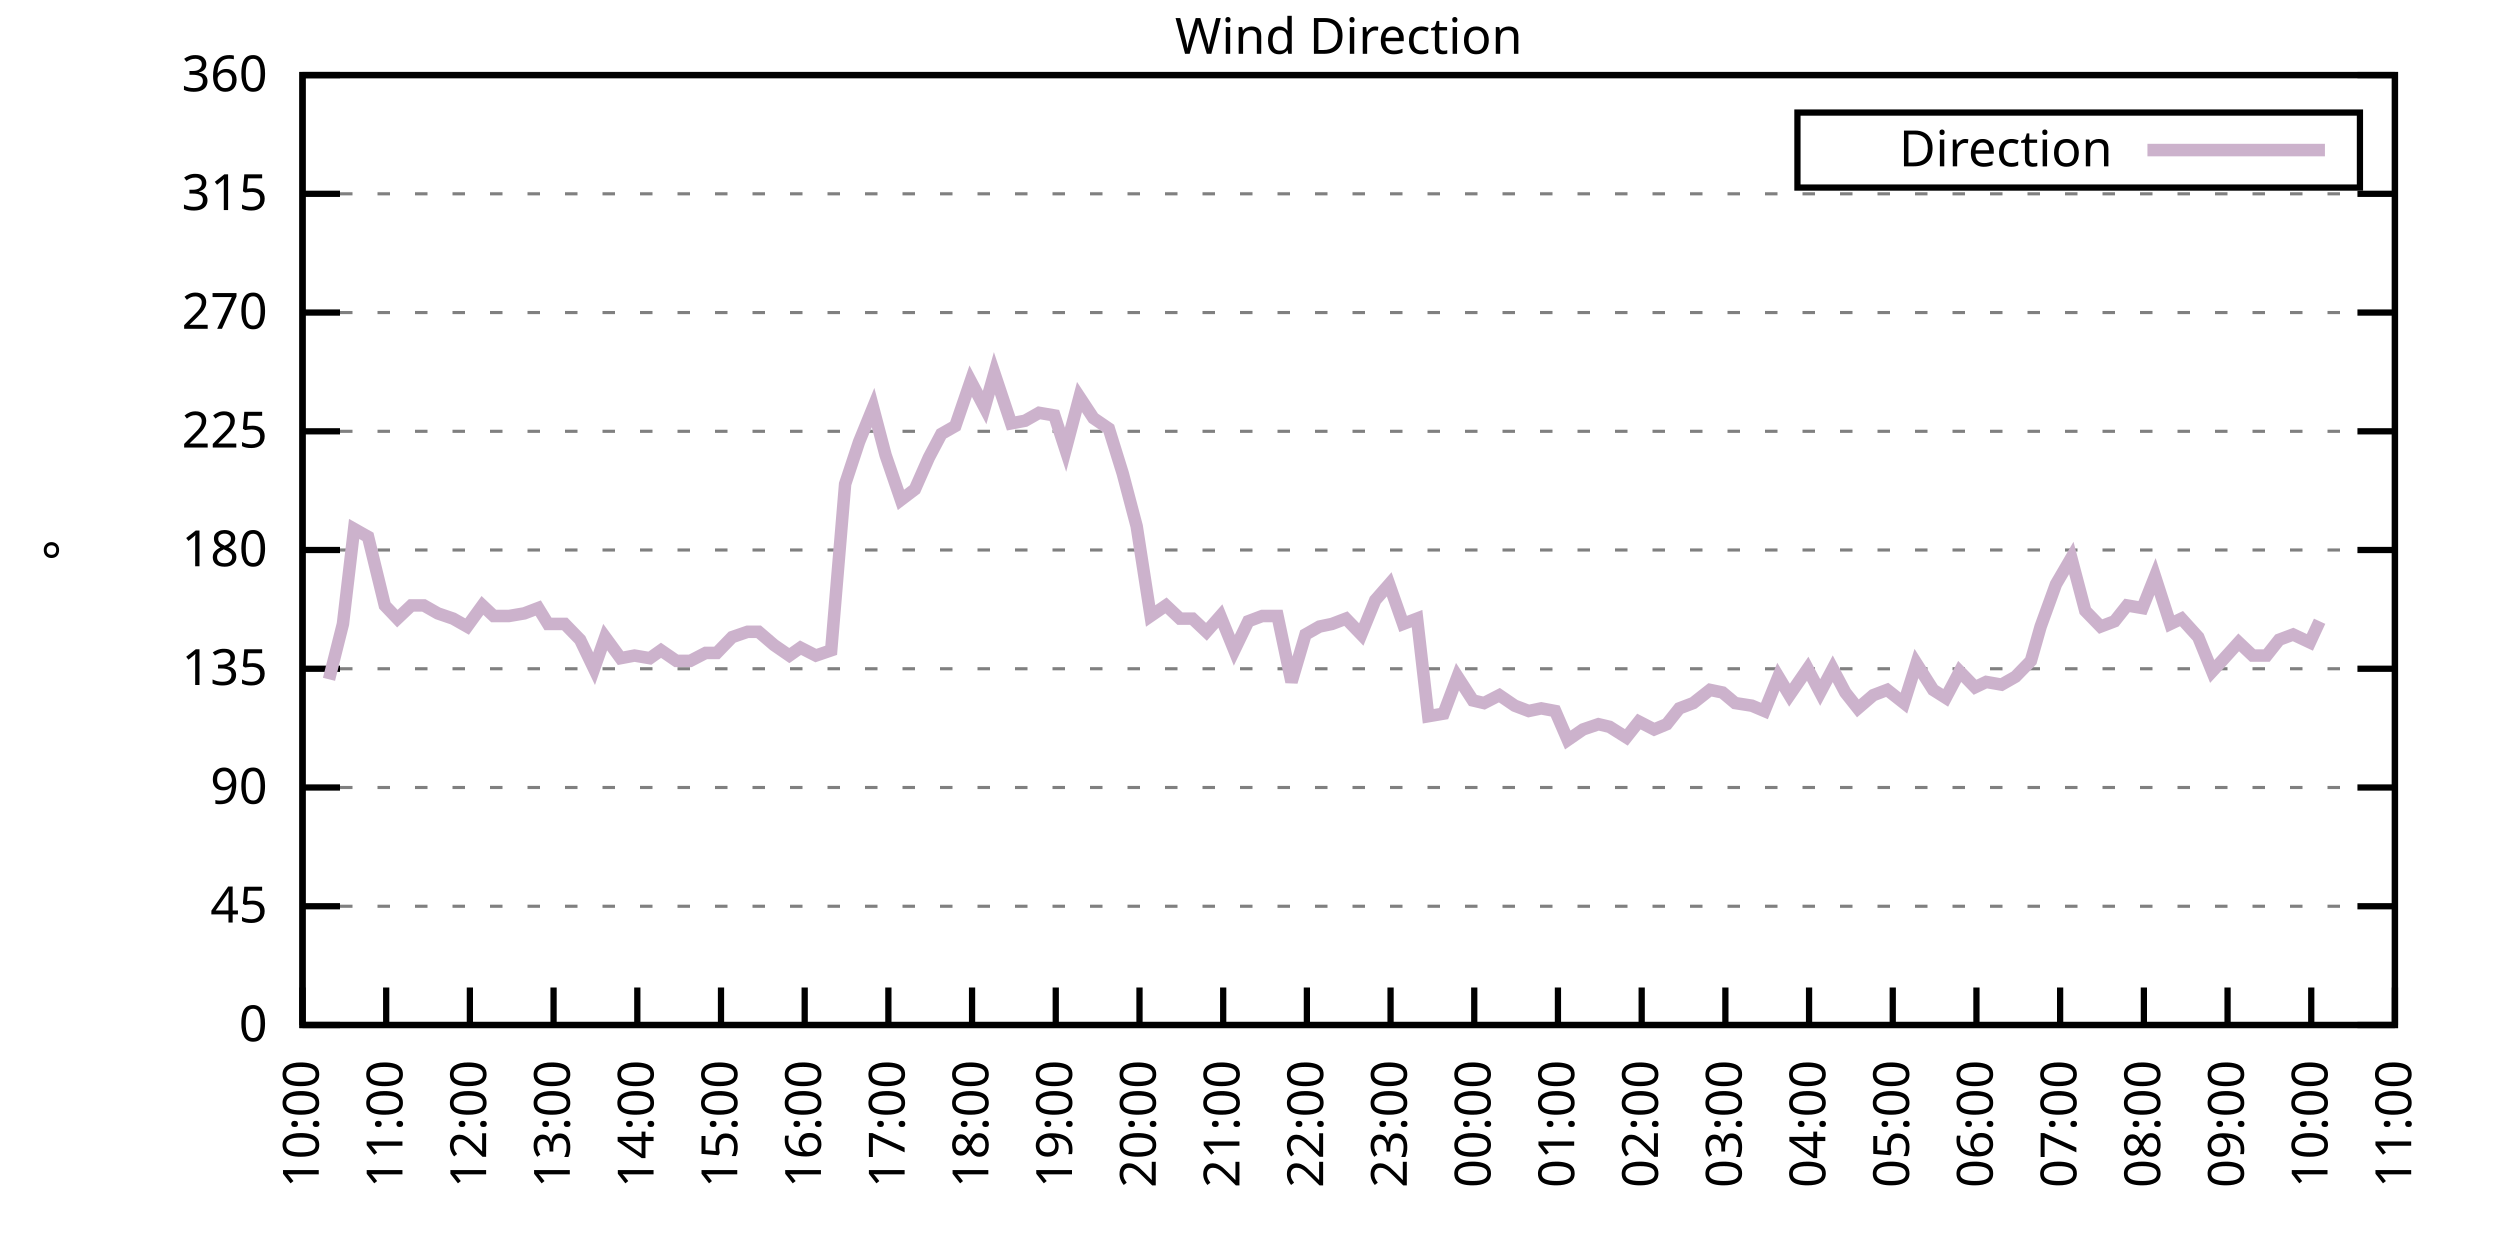
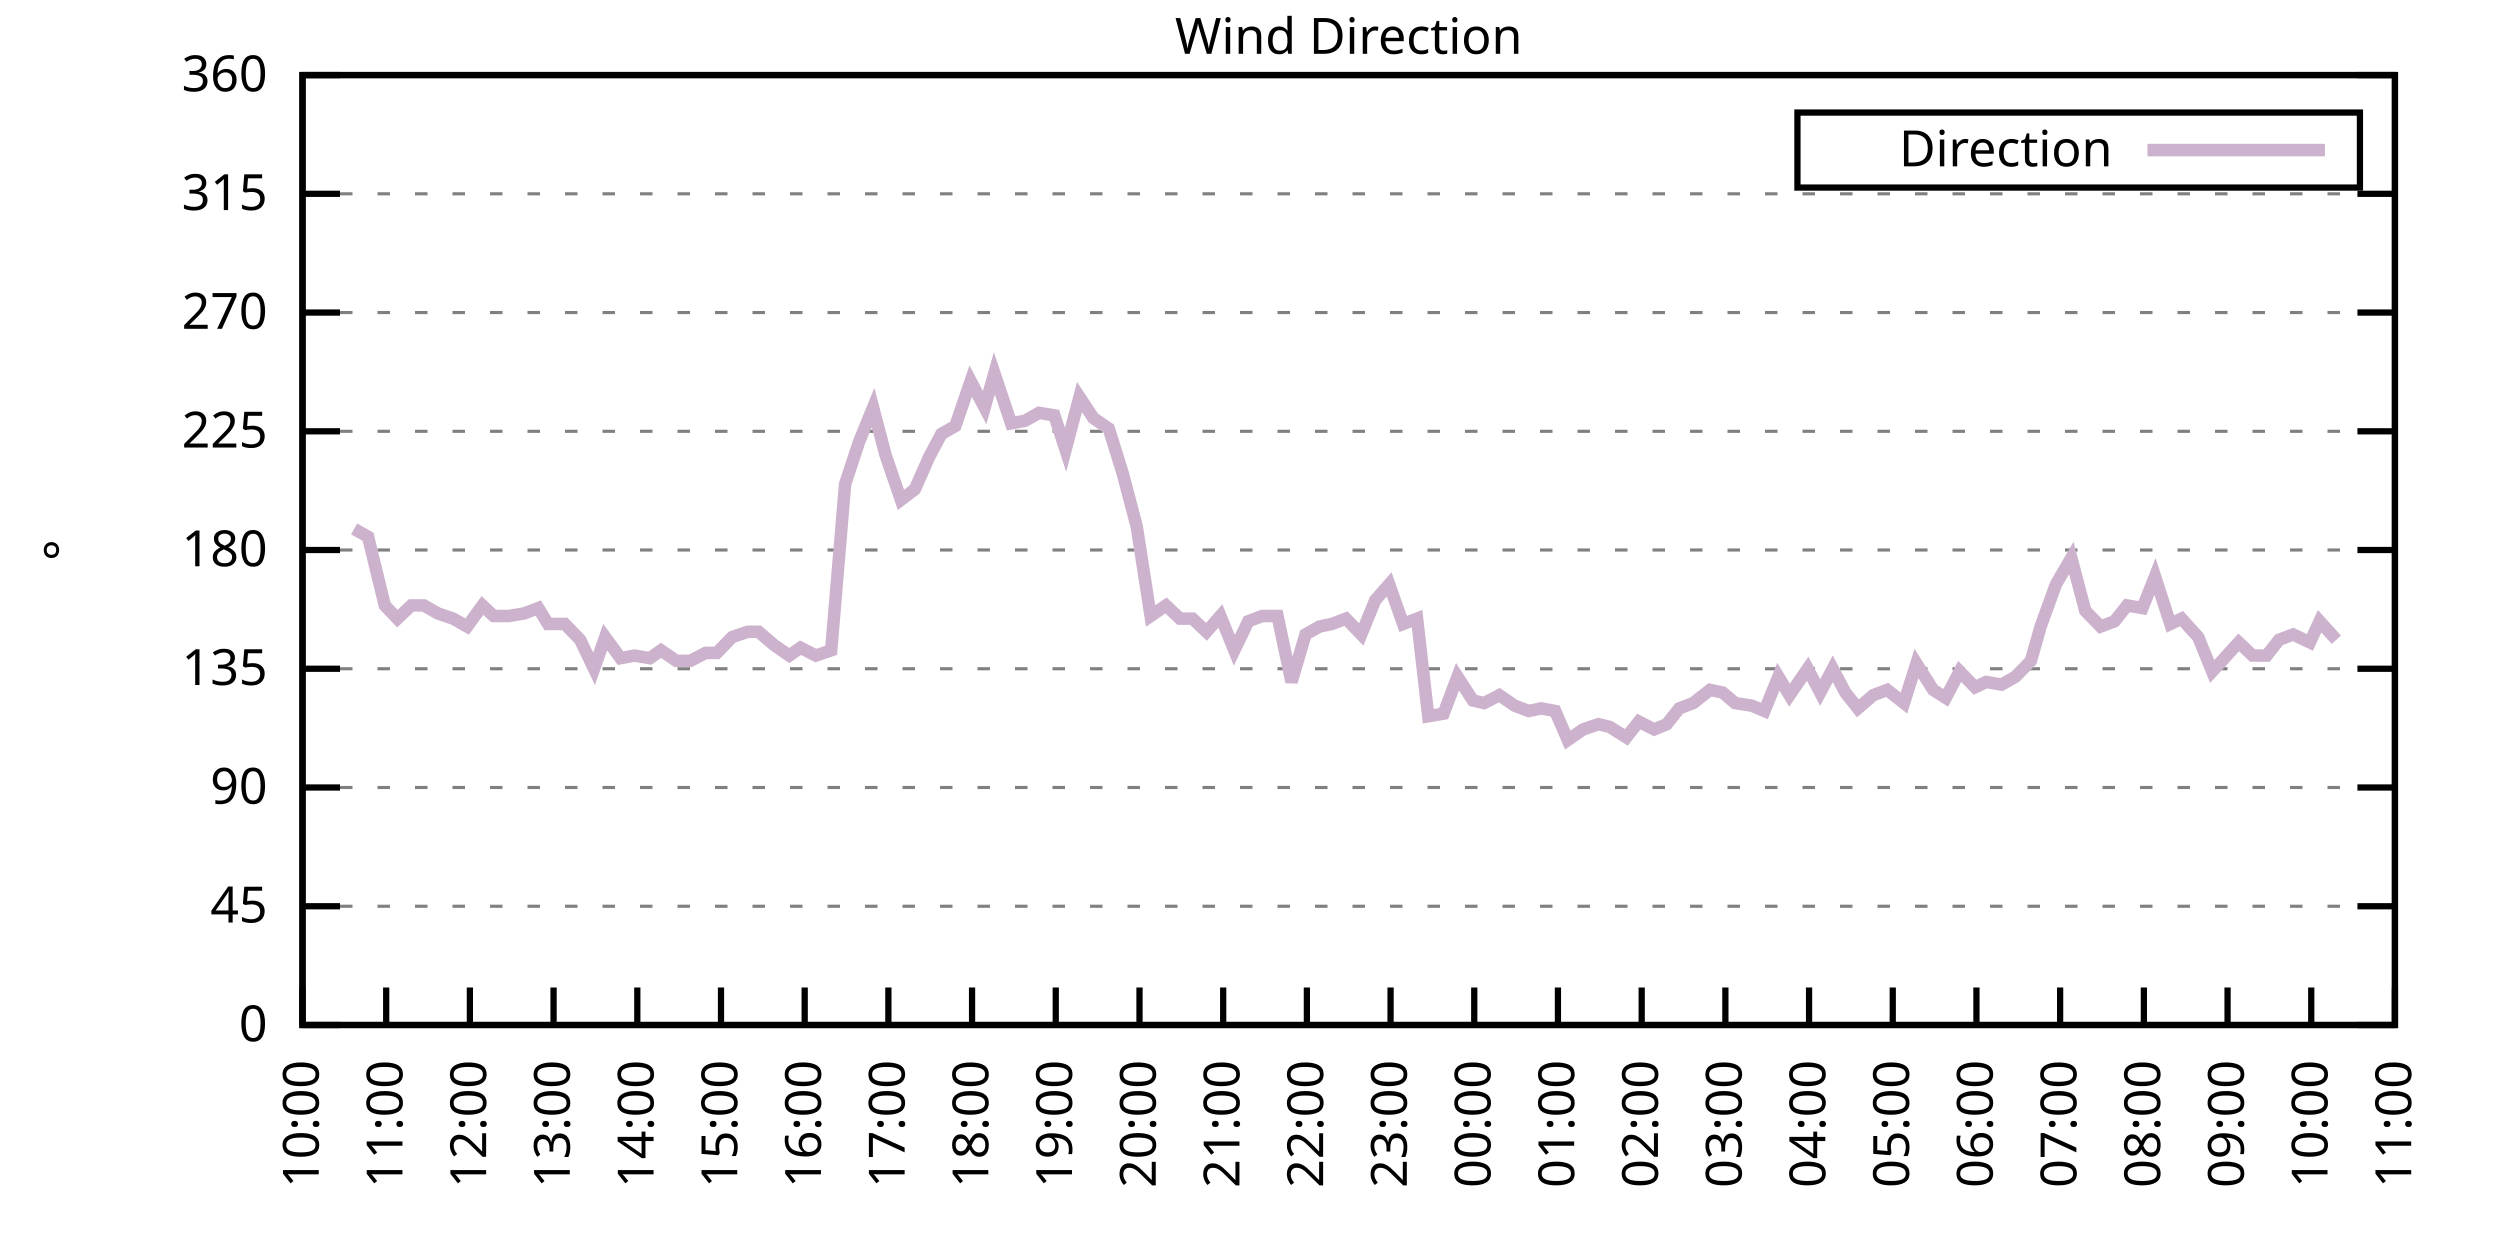
<svg xmlns="http://www.w3.org/2000/svg" xmlns:xlink="http://www.w3.org/1999/xlink" width="400" height="200" viewBox="0 0 400 200">
  <g id="gnuplot_canvas">
    <rect x="0" y="0" width="400" height="200" fill="none" />
    <defs>
      <circle id="gpDot" r="0.5" stroke-width="0.5" stroke="currentColor" />
      <path id="gpPt0" stroke-width="0.333" stroke="currentColor" d="M-1,0 h2 M0,-1 v2" />
      <path id="gpPt1" stroke-width="0.333" stroke="currentColor" d="M-1,-1 L1,1 M1,-1 L-1,1" />
      <path id="gpPt2" stroke-width="0.333" stroke="currentColor" d="M-1,0 L1,0 M0,-1 L0,1 M-1,-1 L1,1 M-1,1 L1,-1" />
      <rect id="gpPt3" stroke-width="0.333" stroke="currentColor" x="-1" y="-1" width="2" height="2" />
      <rect id="gpPt4" stroke-width="0.333" stroke="currentColor" fill="currentColor" x="-1" y="-1" width="2" height="2" />
      <circle id="gpPt5" stroke-width="0.333" stroke="currentColor" cx="0" cy="0" r="1" />
      <use xlink:href="#gpPt5" id="gpPt6" fill="currentColor" stroke="none" />
      <path id="gpPt7" stroke-width="0.333" stroke="currentColor" d="M0,-1.33 L-1.33,0.67 L1.33,0.67 z" />
      <use xlink:href="#gpPt7" id="gpPt8" fill="currentColor" stroke="none" />
      <use xlink:href="#gpPt7" id="gpPt9" stroke="currentColor" transform="rotate(180)" />
      <use xlink:href="#gpPt9" id="gpPt10" fill="currentColor" stroke="none" />
      <use xlink:href="#gpPt3" id="gpPt11" stroke="currentColor" transform="rotate(45)" />
      <use xlink:href="#gpPt11" id="gpPt12" fill="currentColor" stroke="none" />
      <path id="gpPt13" stroke-width="0.333" stroke="currentColor" d="M0,1.330 L1.265,0.411 L0.782,-1.067 L-0.782,-1.076 L-1.265,0.411 z" />
      <use xlink:href="#gpPt13" id="gpPt14" fill="currentColor" stroke="none" />
      <filter id="textbox" filterUnits="objectBoundingBox" x="0" y="0" height="1" width="1">
        <feFlood flood-color="white" flood-opacity="1" result="bgnd" />
        <feComposite in="SourceGraphic" in2="bgnd" operator="atop" />
      </filter>
      <filter id="greybox" filterUnits="objectBoundingBox" x="0" y="0" height="1" width="1">
        <feFlood flood-color="lightgrey" flood-opacity="1" result="grey" />
        <feComposite in="SourceGraphic" in2="grey" operator="atop" />
      </filter>
    </defs>
    <g fill="none" color="white" stroke="currentColor" stroke-width="1.00" stroke-linecap="butt" stroke-linejoin="miter">
</g>
    <g fill="none" color="black" stroke="currentColor" stroke-width="1.00" stroke-linecap="butt" stroke-linejoin="miter">
      <g stroke="none" shape-rendering="crispEdges">
        <polygon fill="rgb(255, 255, 255)" points="48.40,164.00 383.18,164.00 383.18,12.02 48.40,12.02 " />
      </g>
    </g>
    <g fill="none" color="black" stroke="currentColor" stroke-width="1.00" stroke-linecap="butt" stroke-linejoin="miter">
</g>
    <g fill="none" color="black" stroke="black" stroke-width="0.50" stroke-linecap="butt" stroke-linejoin="miter">
</g>
    <g fill="none" color="gray" stroke="currentColor" stroke-width="0.50" stroke-linecap="butt" stroke-linejoin="miter">
      <path stroke="gray" stroke-dasharray="2,4" class="gridline" d="M48.40,164.00 L383.19,164.00  " />
    </g>
    <g fill="none" color="gray" stroke="gray" stroke-width="1.00" stroke-linecap="butt" stroke-linejoin="miter">
</g>
    <g fill="none" color="black" stroke="currentColor" stroke-width="1.00" stroke-linecap="butt" stroke-linejoin="miter">
      <path stroke="black" d="M48.40,164.00 L54.40,164.00 M383.19,164.00 L377.19,164.00  " />
      <g transform="translate(42.80,166.60)" stroke="none" fill="black" font-family="Sans" font-size="8.00" text-anchor="end">
        <text>
          <tspan font-family="Sans"> 0</tspan>
        </text>
      </g>
    </g>
    <g fill="none" color="black" stroke="currentColor" stroke-width="1.00" stroke-linecap="butt" stroke-linejoin="miter">
</g>
    <g fill="none" color="black" stroke="black" stroke-width="0.50" stroke-linecap="butt" stroke-linejoin="miter">
</g>
    <g fill="none" color="gray" stroke="currentColor" stroke-width="0.50" stroke-linecap="butt" stroke-linejoin="miter">
      <path stroke="gray" stroke-dasharray="2,4" class="gridline" d="M48.40,145.00 L383.19,145.00  " />
    </g>
    <g fill="none" color="gray" stroke="gray" stroke-width="1.00" stroke-linecap="butt" stroke-linejoin="miter">
</g>
    <g fill="none" color="black" stroke="currentColor" stroke-width="1.00" stroke-linecap="butt" stroke-linejoin="miter">
      <path stroke="black" d="M48.40,145.00 L54.40,145.00 M383.19,145.00 L377.19,145.00  " />
      <g transform="translate(42.80,147.60)" stroke="none" fill="black" font-family="Sans" font-size="8.00" text-anchor="end">
        <text>
          <tspan font-family="Sans"> 45</tspan>
        </text>
      </g>
    </g>
    <g fill="none" color="black" stroke="currentColor" stroke-width="1.00" stroke-linecap="butt" stroke-linejoin="miter">
</g>
    <g fill="none" color="black" stroke="black" stroke-width="0.50" stroke-linecap="butt" stroke-linejoin="miter">
</g>
    <g fill="none" color="gray" stroke="currentColor" stroke-width="0.50" stroke-linecap="butt" stroke-linejoin="miter">
      <path stroke="gray" stroke-dasharray="2,4" class="gridline" d="M48.40,126.00 L383.19,126.00  " />
    </g>
    <g fill="none" color="gray" stroke="gray" stroke-width="1.00" stroke-linecap="butt" stroke-linejoin="miter">
</g>
    <g fill="none" color="black" stroke="currentColor" stroke-width="1.00" stroke-linecap="butt" stroke-linejoin="miter">
      <path stroke="black" d="M48.40,126.00 L54.40,126.00 M383.19,126.00 L377.19,126.00  " />
      <g transform="translate(42.80,128.60)" stroke="none" fill="black" font-family="Sans" font-size="8.00" text-anchor="end">
        <text>
          <tspan font-family="Sans"> 90</tspan>
        </text>
      </g>
    </g>
    <g fill="none" color="black" stroke="currentColor" stroke-width="1.00" stroke-linecap="butt" stroke-linejoin="miter">
</g>
    <g fill="none" color="black" stroke="black" stroke-width="0.50" stroke-linecap="butt" stroke-linejoin="miter">
</g>
    <g fill="none" color="gray" stroke="currentColor" stroke-width="0.50" stroke-linecap="butt" stroke-linejoin="miter">
      <path stroke="gray" stroke-dasharray="2,4" class="gridline" d="M48.40,107.00 L383.19,107.00  " />
    </g>
    <g fill="none" color="gray" stroke="gray" stroke-width="1.00" stroke-linecap="butt" stroke-linejoin="miter">
</g>
    <g fill="none" color="black" stroke="currentColor" stroke-width="1.00" stroke-linecap="butt" stroke-linejoin="miter">
      <path stroke="black" d="M48.40,107.00 L54.40,107.00 M383.19,107.00 L377.19,107.00  " />
      <g transform="translate(42.80,109.60)" stroke="none" fill="black" font-family="Sans" font-size="8.00" text-anchor="end">
        <text>
          <tspan font-family="Sans"> 135</tspan>
        </text>
      </g>
    </g>
    <g fill="none" color="black" stroke="currentColor" stroke-width="1.00" stroke-linecap="butt" stroke-linejoin="miter">
</g>
    <g fill="none" color="black" stroke="black" stroke-width="0.50" stroke-linecap="butt" stroke-linejoin="miter">
</g>
    <g fill="none" color="gray" stroke="currentColor" stroke-width="0.50" stroke-linecap="butt" stroke-linejoin="miter">
      <path stroke="gray" stroke-dasharray="2,4" class="gridline" d="M48.40,88.00 L383.19,88.00  " />
    </g>
    <g fill="none" color="gray" stroke="gray" stroke-width="1.00" stroke-linecap="butt" stroke-linejoin="miter">
</g>
    <g fill="none" color="black" stroke="currentColor" stroke-width="1.00" stroke-linecap="butt" stroke-linejoin="miter">
      <path stroke="black" d="M48.40,88.00 L54.40,88.00 M383.19,88.00 L377.19,88.00  " />
      <g transform="translate(42.80,90.60)" stroke="none" fill="black" font-family="Sans" font-size="8.00" text-anchor="end">
        <text>
          <tspan font-family="Sans"> 180</tspan>
        </text>
      </g>
    </g>
    <g fill="none" color="black" stroke="currentColor" stroke-width="1.00" stroke-linecap="butt" stroke-linejoin="miter">
</g>
    <g fill="none" color="black" stroke="black" stroke-width="0.50" stroke-linecap="butt" stroke-linejoin="miter">
</g>
    <g fill="none" color="gray" stroke="currentColor" stroke-width="0.50" stroke-linecap="butt" stroke-linejoin="miter">
      <path stroke="gray" stroke-dasharray="2,4" class="gridline" d="M48.40,69.01 L383.19,69.01  " />
    </g>
    <g fill="none" color="gray" stroke="gray" stroke-width="1.00" stroke-linecap="butt" stroke-linejoin="miter">
</g>
    <g fill="none" color="black" stroke="currentColor" stroke-width="1.00" stroke-linecap="butt" stroke-linejoin="miter">
      <path stroke="black" d="M48.40,69.01 L54.40,69.01 M383.19,69.01 L377.19,69.01  " />
      <g transform="translate(42.80,71.61)" stroke="none" fill="black" font-family="Sans" font-size="8.00" text-anchor="end">
        <text>
          <tspan font-family="Sans"> 225</tspan>
        </text>
      </g>
    </g>
    <g fill="none" color="black" stroke="currentColor" stroke-width="1.00" stroke-linecap="butt" stroke-linejoin="miter">
</g>
    <g fill="none" color="black" stroke="black" stroke-width="0.50" stroke-linecap="butt" stroke-linejoin="miter">
</g>
    <g fill="none" color="gray" stroke="currentColor" stroke-width="0.50" stroke-linecap="butt" stroke-linejoin="miter">
      <path stroke="gray" stroke-dasharray="2,4" class="gridline" d="M48.40,50.01 L383.19,50.01  " />
    </g>
    <g fill="none" color="gray" stroke="gray" stroke-width="1.00" stroke-linecap="butt" stroke-linejoin="miter">
</g>
    <g fill="none" color="black" stroke="currentColor" stroke-width="1.00" stroke-linecap="butt" stroke-linejoin="miter">
      <path stroke="black" d="M48.40,50.01 L54.40,50.01 M383.19,50.01 L377.19,50.01  " />
      <g transform="translate(42.80,52.61)" stroke="none" fill="black" font-family="Sans" font-size="8.00" text-anchor="end">
        <text>
          <tspan font-family="Sans"> 270</tspan>
        </text>
      </g>
    </g>
    <g fill="none" color="black" stroke="currentColor" stroke-width="1.00" stroke-linecap="butt" stroke-linejoin="miter">
</g>
    <g fill="none" color="black" stroke="black" stroke-width="0.50" stroke-linecap="butt" stroke-linejoin="miter">
</g>
    <g fill="none" color="gray" stroke="currentColor" stroke-width="0.50" stroke-linecap="butt" stroke-linejoin="miter">
      <path stroke="gray" stroke-dasharray="2,4" class="gridline" d="M48.40,31.01 L383.19,31.01  " />
    </g>
    <g fill="none" color="gray" stroke="gray" stroke-width="1.00" stroke-linecap="butt" stroke-linejoin="miter">
</g>
    <g fill="none" color="black" stroke="currentColor" stroke-width="1.00" stroke-linecap="butt" stroke-linejoin="miter">
      <path stroke="black" d="M48.40,31.01 L54.40,31.01 M383.19,31.01 L377.19,31.01  " />
      <g transform="translate(42.80,33.61)" stroke="none" fill="black" font-family="Sans" font-size="8.00" text-anchor="end">
        <text>
          <tspan font-family="Sans"> 315</tspan>
        </text>
      </g>
    </g>
    <g fill="none" color="black" stroke="currentColor" stroke-width="1.00" stroke-linecap="butt" stroke-linejoin="miter">
</g>
    <g fill="none" color="black" stroke="black" stroke-width="0.50" stroke-linecap="butt" stroke-linejoin="miter">
</g>
    <g fill="none" color="gray" stroke="currentColor" stroke-width="0.50" stroke-linecap="butt" stroke-linejoin="miter">
      <path stroke="gray" stroke-dasharray="2,4" class="gridline" d="M48.40,12.01 L383.19,12.01  " />
    </g>
    <g fill="none" color="gray" stroke="gray" stroke-width="1.00" stroke-linecap="butt" stroke-linejoin="miter">
</g>
    <g fill="none" color="black" stroke="currentColor" stroke-width="1.00" stroke-linecap="butt" stroke-linejoin="miter">
      <path stroke="black" d="M48.40,12.01 L54.40,12.01 M383.19,12.01 L377.19,12.01  " />
      <g transform="translate(42.80,14.61)" stroke="none" fill="black" font-family="Sans" font-size="8.00" text-anchor="end">
        <text>
          <tspan font-family="Sans"> 360</tspan>
        </text>
      </g>
    </g>
    <g fill="none" color="black" stroke="currentColor" stroke-width="1.00" stroke-linecap="butt" stroke-linejoin="miter">
      <path stroke="black" d="M48.40,164.00 L48.40,158.00  " />
      <g transform="translate(51.00,169.60) rotate(270.00)" stroke="none" fill="black" font-family="Sans" font-size="8.00" text-anchor="end">
        <text>
          <tspan font-family="Sans">10:00</tspan>
        </text>
      </g>
    </g>
    <g fill="none" color="black" stroke="currentColor" stroke-width="1.00" stroke-linecap="butt" stroke-linejoin="miter">
      <path stroke="black" d="M61.79,164.00 L61.79,158.00  " />
      <g transform="translate(64.39,169.60) rotate(270.00)" stroke="none" fill="black" font-family="Sans" font-size="8.00" text-anchor="end">
        <text>
          <tspan font-family="Sans">11:00</tspan>
        </text>
      </g>
    </g>
    <g fill="none" color="black" stroke="currentColor" stroke-width="1.00" stroke-linecap="butt" stroke-linejoin="miter">
      <path stroke="black" d="M75.18,164.00 L75.18,158.00  " />
      <g transform="translate(77.78,169.60) rotate(270.00)" stroke="none" fill="black" font-family="Sans" font-size="8.00" text-anchor="end">
        <text>
          <tspan font-family="Sans">12:00</tspan>
        </text>
      </g>
    </g>
    <g fill="none" color="black" stroke="currentColor" stroke-width="1.00" stroke-linecap="butt" stroke-linejoin="miter">
      <path stroke="black" d="M88.57,164.00 L88.57,158.00  " />
      <g transform="translate(91.17,169.60) rotate(270.00)" stroke="none" fill="black" font-family="Sans" font-size="8.00" text-anchor="end">
        <text>
          <tspan font-family="Sans">13:00</tspan>
        </text>
      </g>
    </g>
    <g fill="none" color="black" stroke="currentColor" stroke-width="1.00" stroke-linecap="butt" stroke-linejoin="miter">
      <path stroke="black" d="M101.97,164.00 L101.97,158.00  " />
      <g transform="translate(104.57,169.60) rotate(270.00)" stroke="none" fill="black" font-family="Sans" font-size="8.00" text-anchor="end">
        <text>
          <tspan font-family="Sans">14:00</tspan>
        </text>
      </g>
    </g>
    <g fill="none" color="black" stroke="currentColor" stroke-width="1.00" stroke-linecap="butt" stroke-linejoin="miter">
      <path stroke="black" d="M115.36,164.00 L115.36,158.00  " />
      <g transform="translate(117.96,169.60) rotate(270.00)" stroke="none" fill="black" font-family="Sans" font-size="8.00" text-anchor="end">
        <text>
          <tspan font-family="Sans">15:00</tspan>
        </text>
      </g>
    </g>
    <g fill="none" color="black" stroke="currentColor" stroke-width="1.00" stroke-linecap="butt" stroke-linejoin="miter">
      <path stroke="black" d="M128.75,164.00 L128.75,158.00  " />
      <g transform="translate(131.35,169.60) rotate(270.00)" stroke="none" fill="black" font-family="Sans" font-size="8.00" text-anchor="end">
        <text>
          <tspan font-family="Sans">16:00</tspan>
        </text>
      </g>
    </g>
    <g fill="none" color="black" stroke="currentColor" stroke-width="1.00" stroke-linecap="butt" stroke-linejoin="miter">
      <path stroke="black" d="M142.14,164.00 L142.14,158.00  " />
      <g transform="translate(144.74,169.60) rotate(270.00)" stroke="none" fill="black" font-family="Sans" font-size="8.00" text-anchor="end">
        <text>
          <tspan font-family="Sans">17:00</tspan>
        </text>
      </g>
    </g>
    <g fill="none" color="black" stroke="currentColor" stroke-width="1.00" stroke-linecap="butt" stroke-linejoin="miter">
      <path stroke="black" d="M155.53,164.00 L155.53,158.00  " />
      <g transform="translate(158.13,169.60) rotate(270.00)" stroke="none" fill="black" font-family="Sans" font-size="8.00" text-anchor="end">
        <text>
          <tspan font-family="Sans">18:00</tspan>
        </text>
      </g>
    </g>
    <g fill="none" color="black" stroke="currentColor" stroke-width="1.00" stroke-linecap="butt" stroke-linejoin="miter">
      <path stroke="black" d="M168.92,164.00 L168.92,158.00  " />
      <g transform="translate(171.52,169.60) rotate(270.00)" stroke="none" fill="black" font-family="Sans" font-size="8.00" text-anchor="end">
        <text>
          <tspan font-family="Sans">19:00</tspan>
        </text>
      </g>
    </g>
    <g fill="none" color="black" stroke="currentColor" stroke-width="1.00" stroke-linecap="butt" stroke-linejoin="miter">
      <path stroke="black" d="M182.32,164.00 L182.32,158.00  " />
      <g transform="translate(184.92,169.60) rotate(270.00)" stroke="none" fill="black" font-family="Sans" font-size="8.00" text-anchor="end">
        <text>
          <tspan font-family="Sans">20:00</tspan>
        </text>
      </g>
    </g>
    <g fill="none" color="black" stroke="currentColor" stroke-width="1.00" stroke-linecap="butt" stroke-linejoin="miter">
      <path stroke="black" d="M195.71,164.00 L195.71,158.00  " />
      <g transform="translate(198.31,169.60) rotate(270.00)" stroke="none" fill="black" font-family="Sans" font-size="8.00" text-anchor="end">
        <text>
          <tspan font-family="Sans">21:00</tspan>
        </text>
      </g>
    </g>
    <g fill="none" color="black" stroke="currentColor" stroke-width="1.00" stroke-linecap="butt" stroke-linejoin="miter">
      <path stroke="black" d="M209.10,164.00 L209.10,158.00  " />
      <g transform="translate(211.70,169.60) rotate(270.00)" stroke="none" fill="black" font-family="Sans" font-size="8.00" text-anchor="end">
        <text>
          <tspan font-family="Sans">22:00</tspan>
        </text>
      </g>
    </g>
    <g fill="none" color="black" stroke="currentColor" stroke-width="1.00" stroke-linecap="butt" stroke-linejoin="miter">
      <path stroke="black" d="M222.49,164.00 L222.49,158.00  " />
      <g transform="translate(225.09,169.60) rotate(270.00)" stroke="none" fill="black" font-family="Sans" font-size="8.00" text-anchor="end">
        <text>
          <tspan font-family="Sans">23:00</tspan>
        </text>
      </g>
    </g>
    <g fill="none" color="black" stroke="currentColor" stroke-width="1.00" stroke-linecap="butt" stroke-linejoin="miter">
      <path stroke="black" d="M235.88,164.00 L235.88,158.00  " />
      <g transform="translate(238.48,169.60) rotate(270.00)" stroke="none" fill="black" font-family="Sans" font-size="8.00" text-anchor="end">
        <text>
          <tspan font-family="Sans">00:00</tspan>
        </text>
      </g>
    </g>
    <g fill="none" color="black" stroke="currentColor" stroke-width="1.00" stroke-linecap="butt" stroke-linejoin="miter">
      <path stroke="black" d="M249.27,164.00 L249.27,158.00  " />
      <g transform="translate(251.87,169.60) rotate(270.00)" stroke="none" fill="black" font-family="Sans" font-size="8.00" text-anchor="end">
        <text>
          <tspan font-family="Sans">01:00</tspan>
        </text>
      </g>
    </g>
    <g fill="none" color="black" stroke="currentColor" stroke-width="1.00" stroke-linecap="butt" stroke-linejoin="miter">
      <path stroke="black" d="M262.67,164.00 L262.67,158.00  " />
      <g transform="translate(265.27,169.60) rotate(270.00)" stroke="none" fill="black" font-family="Sans" font-size="8.00" text-anchor="end">
        <text>
          <tspan font-family="Sans">02:00</tspan>
        </text>
      </g>
    </g>
    <g fill="none" color="black" stroke="currentColor" stroke-width="1.00" stroke-linecap="butt" stroke-linejoin="miter">
      <path stroke="black" d="M276.06,164.00 L276.06,158.00  " />
      <g transform="translate(278.66,169.60) rotate(270.00)" stroke="none" fill="black" font-family="Sans" font-size="8.00" text-anchor="end">
        <text>
          <tspan font-family="Sans">03:00</tspan>
        </text>
      </g>
    </g>
    <g fill="none" color="black" stroke="currentColor" stroke-width="1.00" stroke-linecap="butt" stroke-linejoin="miter">
      <path stroke="black" d="M289.45,164.00 L289.45,158.00  " />
      <g transform="translate(292.05,169.60) rotate(270.00)" stroke="none" fill="black" font-family="Sans" font-size="8.00" text-anchor="end">
        <text>
          <tspan font-family="Sans">04:00</tspan>
        </text>
      </g>
    </g>
    <g fill="none" color="black" stroke="currentColor" stroke-width="1.00" stroke-linecap="butt" stroke-linejoin="miter">
      <path stroke="black" d="M302.84,164.00 L302.84,158.00  " />
      <g transform="translate(305.44,169.60) rotate(270.00)" stroke="none" fill="black" font-family="Sans" font-size="8.00" text-anchor="end">
        <text>
          <tspan font-family="Sans">05:00</tspan>
        </text>
      </g>
    </g>
    <g fill="none" color="black" stroke="currentColor" stroke-width="1.00" stroke-linecap="butt" stroke-linejoin="miter">
      <path stroke="black" d="M316.23,164.00 L316.23,158.00  " />
      <g transform="translate(318.83,169.60) rotate(270.00)" stroke="none" fill="black" font-family="Sans" font-size="8.00" text-anchor="end">
        <text>
          <tspan font-family="Sans">06:00</tspan>
        </text>
      </g>
    </g>
    <g fill="none" color="black" stroke="currentColor" stroke-width="1.00" stroke-linecap="butt" stroke-linejoin="miter">
      <path stroke="black" d="M329.62,164.00 L329.62,158.00  " />
      <g transform="translate(332.22,169.60) rotate(270.00)" stroke="none" fill="black" font-family="Sans" font-size="8.00" text-anchor="end">
        <text>
          <tspan font-family="Sans">07:00</tspan>
        </text>
      </g>
    </g>
    <g fill="none" color="black" stroke="currentColor" stroke-width="1.00" stroke-linecap="butt" stroke-linejoin="miter">
      <path stroke="black" d="M343.02,164.00 L343.02,158.00  " />
      <g transform="translate(345.62,169.60) rotate(270.00)" stroke="none" fill="black" font-family="Sans" font-size="8.00" text-anchor="end">
        <text>
          <tspan font-family="Sans">08:00</tspan>
        </text>
      </g>
    </g>
    <g fill="none" color="black" stroke="currentColor" stroke-width="1.00" stroke-linecap="butt" stroke-linejoin="miter">
      <path stroke="black" d="M356.41,164.00 L356.41,158.00  " />
      <g transform="translate(359.01,169.60) rotate(270.00)" stroke="none" fill="black" font-family="Sans" font-size="8.00" text-anchor="end">
        <text>
          <tspan font-family="Sans">09:00</tspan>
        </text>
      </g>
    </g>
    <g fill="none" color="black" stroke="currentColor" stroke-width="1.00" stroke-linecap="butt" stroke-linejoin="miter">
      <path stroke="black" d="M369.80,164.00 L369.80,158.00  " />
      <g transform="translate(372.40,169.60) rotate(270.00)" stroke="none" fill="black" font-family="Sans" font-size="8.00" text-anchor="end">
        <text>
          <tspan font-family="Sans">10:00</tspan>
        </text>
      </g>
    </g>
    <g fill="none" color="black" stroke="currentColor" stroke-width="1.00" stroke-linecap="butt" stroke-linejoin="miter">
      <path stroke="black" d="M383.19,164.00 L383.19,158.00  " />
      <g transform="translate(385.79,169.60) rotate(270.00)" stroke="none" fill="black" font-family="Sans" font-size="8.00" text-anchor="end">
        <text>
          <tspan font-family="Sans">11:00</tspan>
        </text>
      </g>
    </g>
    <g fill="none" color="black" stroke="currentColor" stroke-width="1.00" stroke-linecap="butt" stroke-linejoin="miter">
</g>
    <g fill="none" color="black" stroke="currentColor" stroke-width="1.00" stroke-linecap="butt" stroke-linejoin="miter">
      <path stroke="black" d="M48.40,12.01 L48.40,164.00 L383.19,164.00 L383.19,12.01 L48.40,12.01 Z  " />
    </g>
    <g fill="none" color="black" stroke="currentColor" stroke-width="1.00" stroke-linecap="butt" stroke-linejoin="miter">
</g>
    <g fill="none" color="black" stroke="currentColor" stroke-width="1.00" stroke-linecap="butt" stroke-linejoin="miter">
      <path stroke="black" d="M287.59,30.01 L287.59,18.01 L377.59,18.01 L377.59,30.01 L287.59,30.01 Z  " />
    </g>
    <g id="Wind_direction_plot_1">
      <g fill="none" color="white" stroke="black" stroke-width="2.00" stroke-linecap="butt" stroke-linejoin="miter">
</g>
      <g fill="none" color="black" stroke="currentColor" stroke-width="2.00" stroke-linecap="butt" stroke-linejoin="miter">
        <g transform="translate(337.99,26.61)" stroke="none" fill="black" font-family="Sans" font-size="8.00" text-anchor="end">
          <text>
            <tspan font-family="Sans">Direction</tspan>
          </text>
        </g>
      </g>
      <g fill="none" color="black" stroke="currentColor" stroke-width="2.00" stroke-linecap="butt" stroke-linejoin="miter">
-         <path stroke="rgb(204, 178, 204)" d="M343.59,24.01 L371.99,24.01 M52.64,108.69 L54.87,99.83 L56.66,84.63 L58.89,85.89 L61.57,96.87 L63.58,98.98   L65.81,96.87 L67.82,96.87 L70.05,98.14 L72.50,98.98 L74.74,100.25 L77.19,96.87 L78.98,98.56 L81.43,98.56   L83.89,98.14 L86.12,97.29 L87.68,99.83 L90.36,99.83 L92.82,102.36 L95.05,107.00 L96.83,101.94 L99.29,105.31   L101.52,104.89 L103.98,105.31 L105.76,104.05 L108.22,105.74 L110.45,105.74 L112.90,104.47 L114.69,104.47 L117.14,101.94   L119.60,101.09 L121.38,101.09 L123.84,103.20 L126.29,104.89 L128.08,103.63 L130.54,104.89 L132.99,104.05 L135.22,77.45   L137.45,70.70 L139.69,65.21 L141.69,72.81 L144.15,79.98 L146.38,78.29 L148.61,73.23 L150.62,69.43 L152.85,68.16   L155.31,60.98 L157.54,65.21 L159.10,59.72 L161.78,67.74 L164.01,67.32 L166.25,66.05 L168.70,66.47 L170.49,71.96   L172.72,63.52 L174.95,66.90 L177.41,68.58 L179.64,75.76 L181.87,84.21 L184.10,98.56 L186.56,96.87 L188.79,98.98   L190.80,98.98 L193.03,101.09 L195.26,98.56 L197.49,104.05 L199.73,99.40 L201.96,98.56 L204.41,98.56 L206.64,109.11   L208.88,101.52 L211.11,100.25 L213.12,99.83 L215.35,98.98 L217.80,101.52 L220.04,96.03 L222.27,93.49 L224.50,99.83   L226.73,98.98 L228.52,114.60 L230.97,114.18 L233.20,108.27 L235.66,112.07 L237.44,112.49 L239.90,111.23 L242.36,112.91   L244.59,113.76 L246.60,113.34 L248.83,113.76 L250.84,118.40 L253.29,116.71 L255.75,115.87 L257.53,116.29 L260.21,117.98   L262.22,115.45 L264.67,116.71 L266.68,115.87 L268.69,113.34 L270.92,112.49 L273.60,110.38 L275.61,110.80 L277.62,112.49   L280.30,112.91 L282.31,113.76 L284.54,108.27 L286.32,111.23 L289.23,107.00 L291.23,110.80 L293.24,107.00 L295.25,110.80   L297.26,113.34 L299.72,111.23 L301.95,110.38 L304.63,112.49 L306.63,106.16 L309.31,110.38 L311.32,111.65 L313.55,107.43   L316.01,109.96 L317.79,109.11 L320.25,109.54 L322.48,108.27 L324.94,105.74 L326.50,100.25 L328.95,93.49 L331.41,89.27   L333.64,97.72 L336.10,100.25 L338.33,99.40 L340.34,96.87 L342.79,97.29 L344.80,92.23 L347.26,99.83 L349.04,98.98   L351.72,101.94 L353.95,107.43 L355.51,105.74 L358.19,102.78 L360.42,104.89 L362.66,104.89 L364.66,102.36 L366.90,101.52   L369.58,102.78 L371.14,99.40  " />
+         <path stroke="rgb(204, 178, 204)" d="M343.59,24.01 L371.99,24.01 M56.66,84.63 L58.89,85.89 L61.57,96.87 L63.58,98.98 L65.81,96.87 L67.82,96.87   L70.05,98.14 L72.50,98.98 L74.74,100.25 L77.19,96.87 L78.98,98.56 L81.43,98.56 L83.89,98.14 L86.12,97.29   L87.68,99.83 L90.36,99.83 L92.82,102.36 L95.05,107.00 L96.83,101.94 L99.29,105.31 L101.52,104.89 L103.98,105.31   L105.76,104.05 L108.22,105.74 L110.45,105.74 L112.90,104.47 L114.69,104.47 L117.14,101.94 L119.60,101.09 L121.38,101.09   L123.84,103.20 L126.29,104.89 L128.08,103.63 L130.54,104.89 L132.99,104.05 L135.22,77.45 L137.45,70.70 L139.69,65.21   L141.69,72.81 L144.15,79.98 L146.38,78.29 L148.61,73.23 L150.62,69.43 L152.85,68.16 L155.31,60.98 L157.54,65.21   L159.10,59.72 L161.78,67.74 L164.01,67.32 L166.25,66.05 L168.70,66.47 L170.49,71.96 L172.72,63.52 L174.95,66.90   L177.41,68.58 L179.64,75.76 L181.87,84.21 L184.10,98.56 L186.56,96.87 L188.79,98.98 L190.80,98.98 L193.03,101.09   L195.26,98.56 L197.49,104.05 L199.73,99.40 L201.96,98.56 L204.41,98.56 L206.64,109.11 L208.88,101.52 L211.11,100.25   L213.12,99.83 L215.35,98.98 L217.80,101.52 L220.04,96.03 L222.27,93.49 L224.50,99.83 L226.73,98.98 L228.52,114.60   L230.97,114.18 L233.20,108.27 L235.66,112.07 L237.44,112.49 L239.90,111.23 L242.36,112.91 L244.59,113.76 L246.60,113.34   L248.83,113.76 L250.84,118.40 L253.29,116.71 L255.75,115.87 L257.53,116.29 L260.21,117.98 L262.22,115.45 L264.67,116.71   L266.68,115.87 L268.69,113.34 L270.92,112.49 L273.60,110.38 L275.61,110.80 L277.62,112.49 L280.30,112.91 L282.31,113.76   L284.54,108.27 L286.32,111.23 L289.23,107.00 L291.23,110.80 L293.24,107.00 L295.25,110.80 L297.26,113.34 L299.72,111.23   L301.95,110.38 L304.63,112.49 L306.63,106.16 L309.31,110.38 L311.32,111.65 L313.55,107.43 L316.01,109.96 L317.79,109.11   L320.25,109.54 L322.48,108.27 L324.94,105.74 L326.50,100.25 L328.95,93.49 L331.41,89.27 L333.64,97.72 L336.10,100.25   L338.33,99.40 L340.34,96.87 L342.79,97.29 L344.80,92.23 L347.26,99.83 L349.04,98.98 L351.72,101.94 L353.95,107.43   L355.51,105.74 L358.19,102.78 L360.42,104.89 L362.66,104.89 L364.66,102.36 L366.90,101.52 L369.58,102.78 L371.14,99.40   L373.82,102.36  " />
      </g>
    </g>
    <g fill="none" color="black" stroke="currentColor" stroke-width="2.00" stroke-linecap="butt" stroke-linejoin="miter">
</g>
    <g fill="none" color="black" stroke="black" stroke-width="1.00" stroke-linecap="butt" stroke-linejoin="miter">
</g>
    <g fill="none" color="black" stroke="currentColor" stroke-width="1.00" stroke-linecap="butt" stroke-linejoin="miter">
      <path stroke="black" d="M48.40,12.01 L48.40,164.00 L383.19,164.00 L383.19,12.01 L48.40,12.01 Z  " />
      <g transform="translate(12.80,88.01) rotate(270.00)" stroke="none" fill="black" font-family="Sans" font-size="8.00" text-anchor="middle">
        <text>
          <tspan font-family="Sans">°</tspan>
        </text>
      </g>
    </g>
    <g fill="none" color="black" stroke="currentColor" stroke-width="1.00" stroke-linecap="butt" stroke-linejoin="miter">
</g>
    <g fill="none" color="black" stroke="currentColor" stroke-width="1.00" stroke-linecap="butt" stroke-linejoin="miter">
      <g transform="translate(215.79,8.61)" stroke="none" fill="black" font-family="Sans" font-size="8.00" text-anchor="middle">
        <text>
          <tspan font-family="Sans">Wind Direction</tspan>
        </text>
      </g>
    </g>
    <g fill="none" color="black" stroke="currentColor" stroke-width="1.00" stroke-linecap="butt" stroke-linejoin="miter">
</g>
  </g>
</svg>
